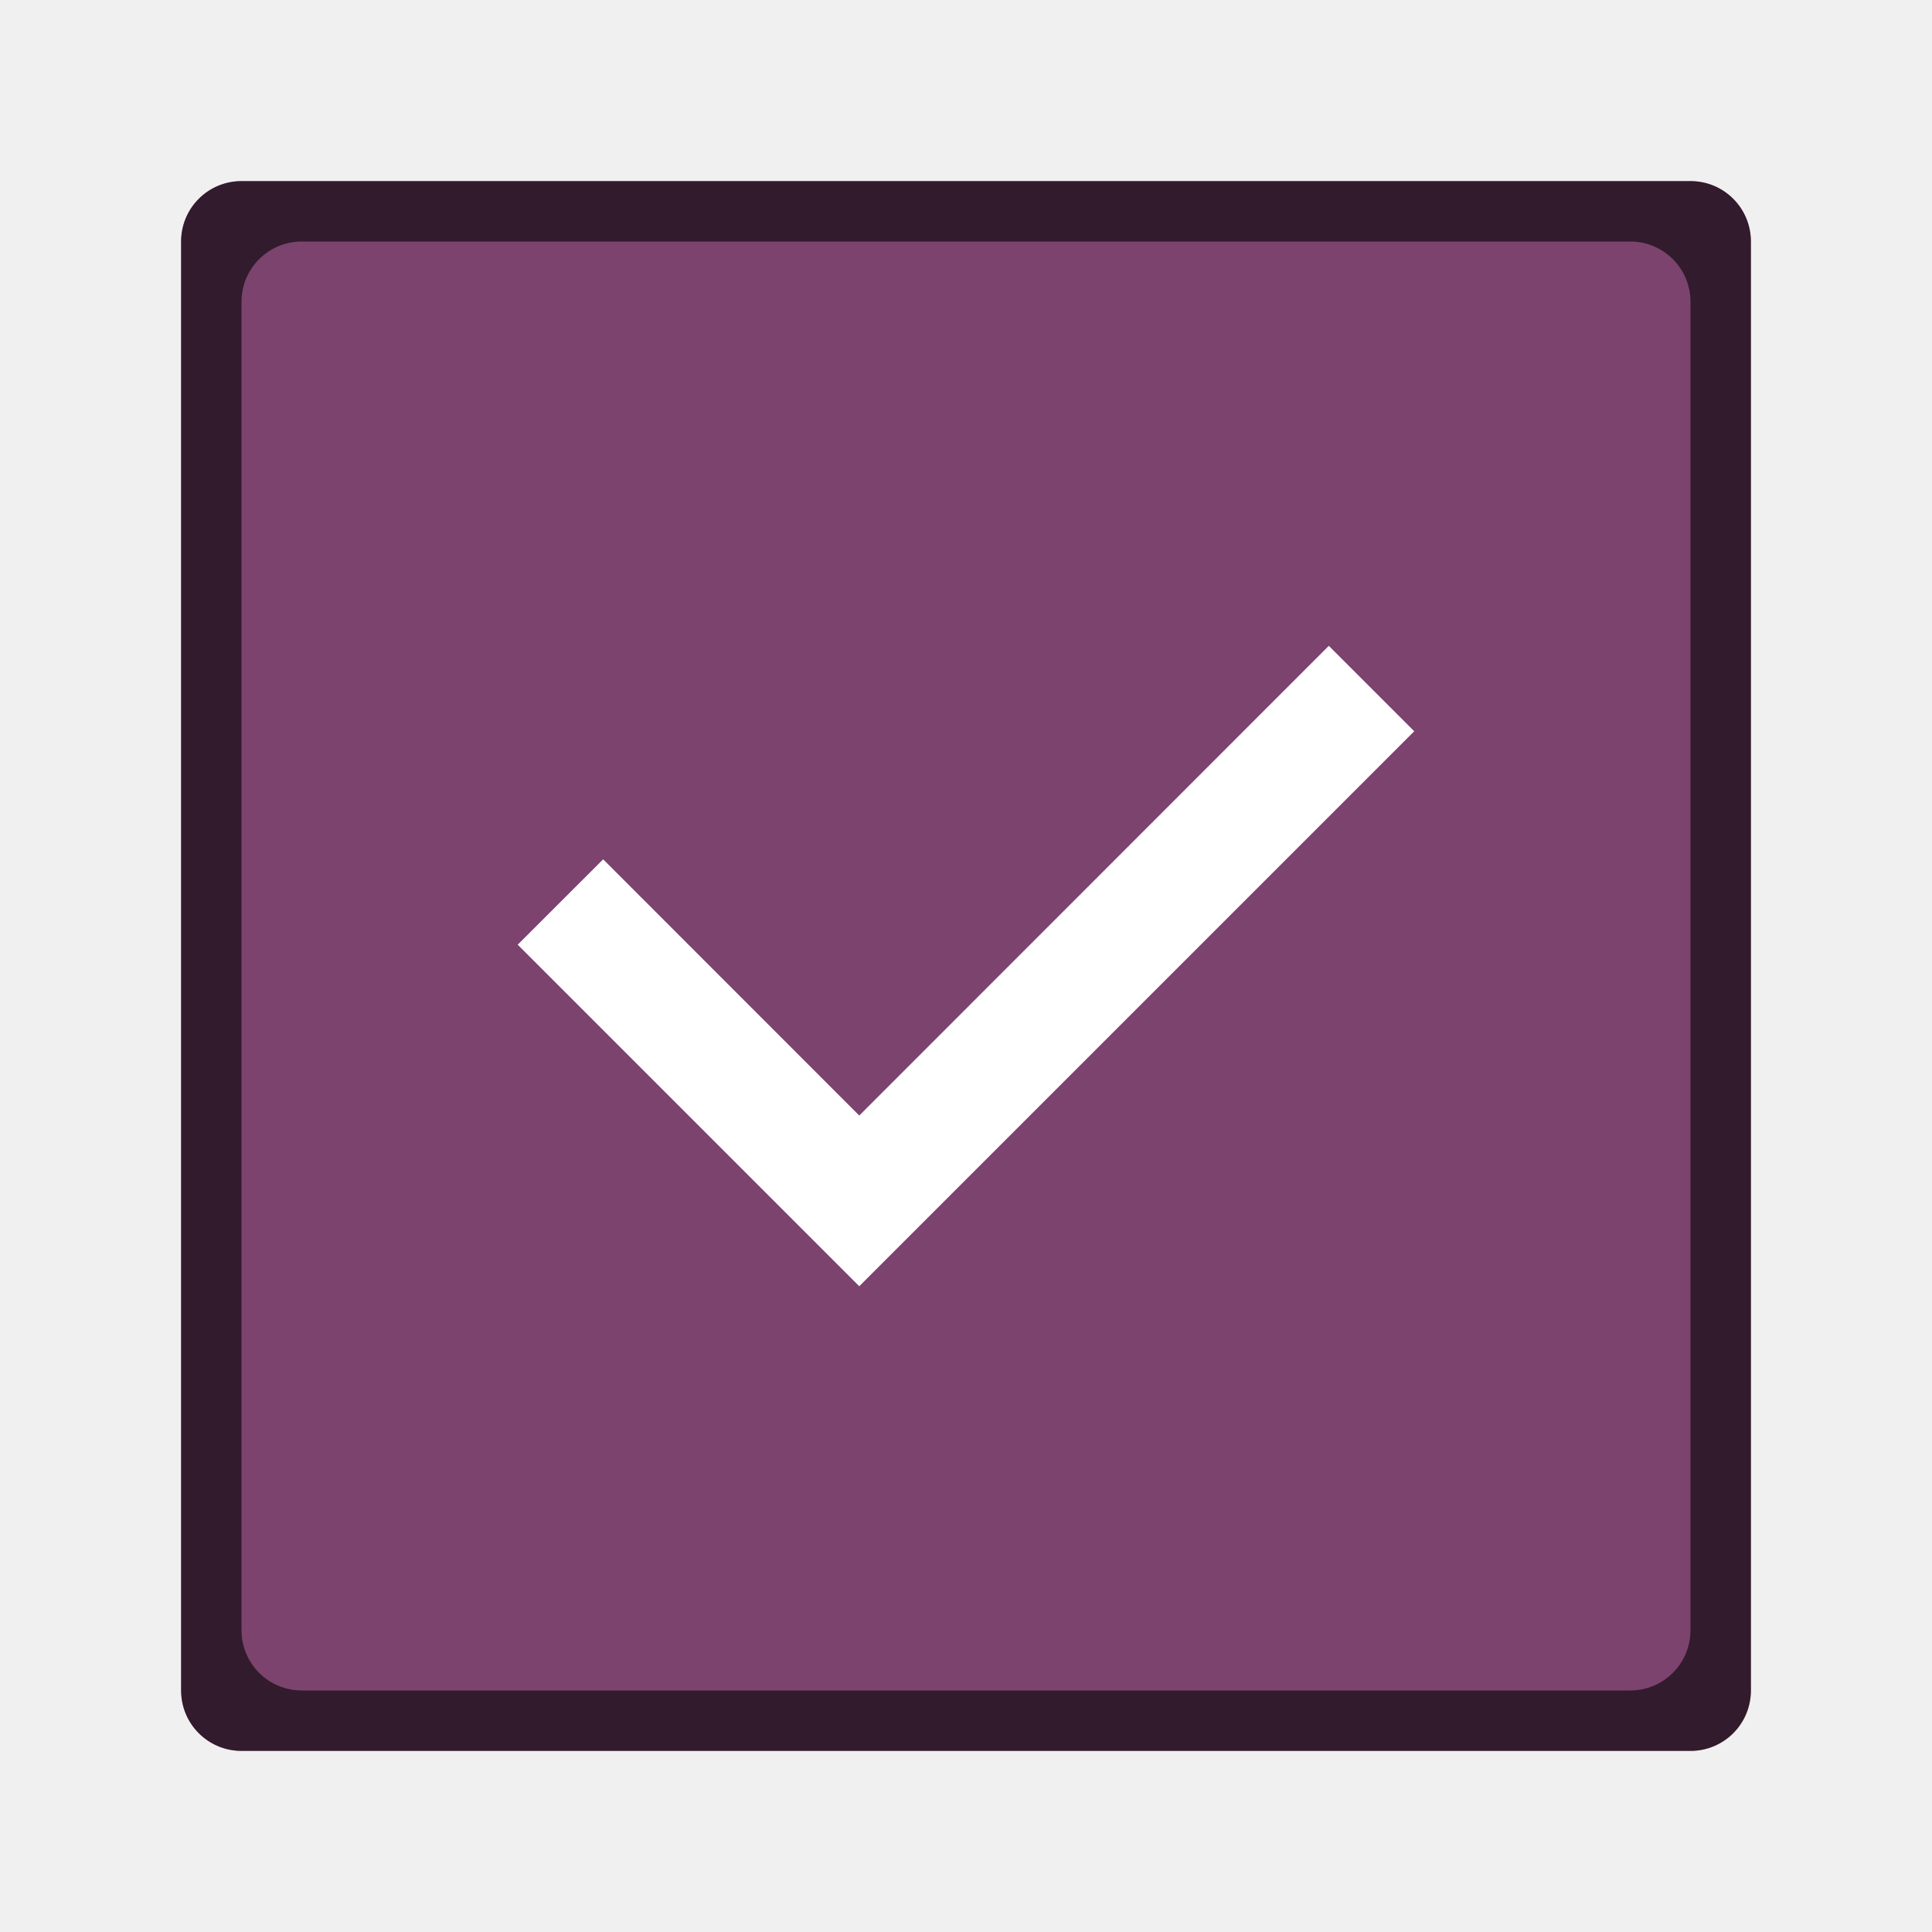
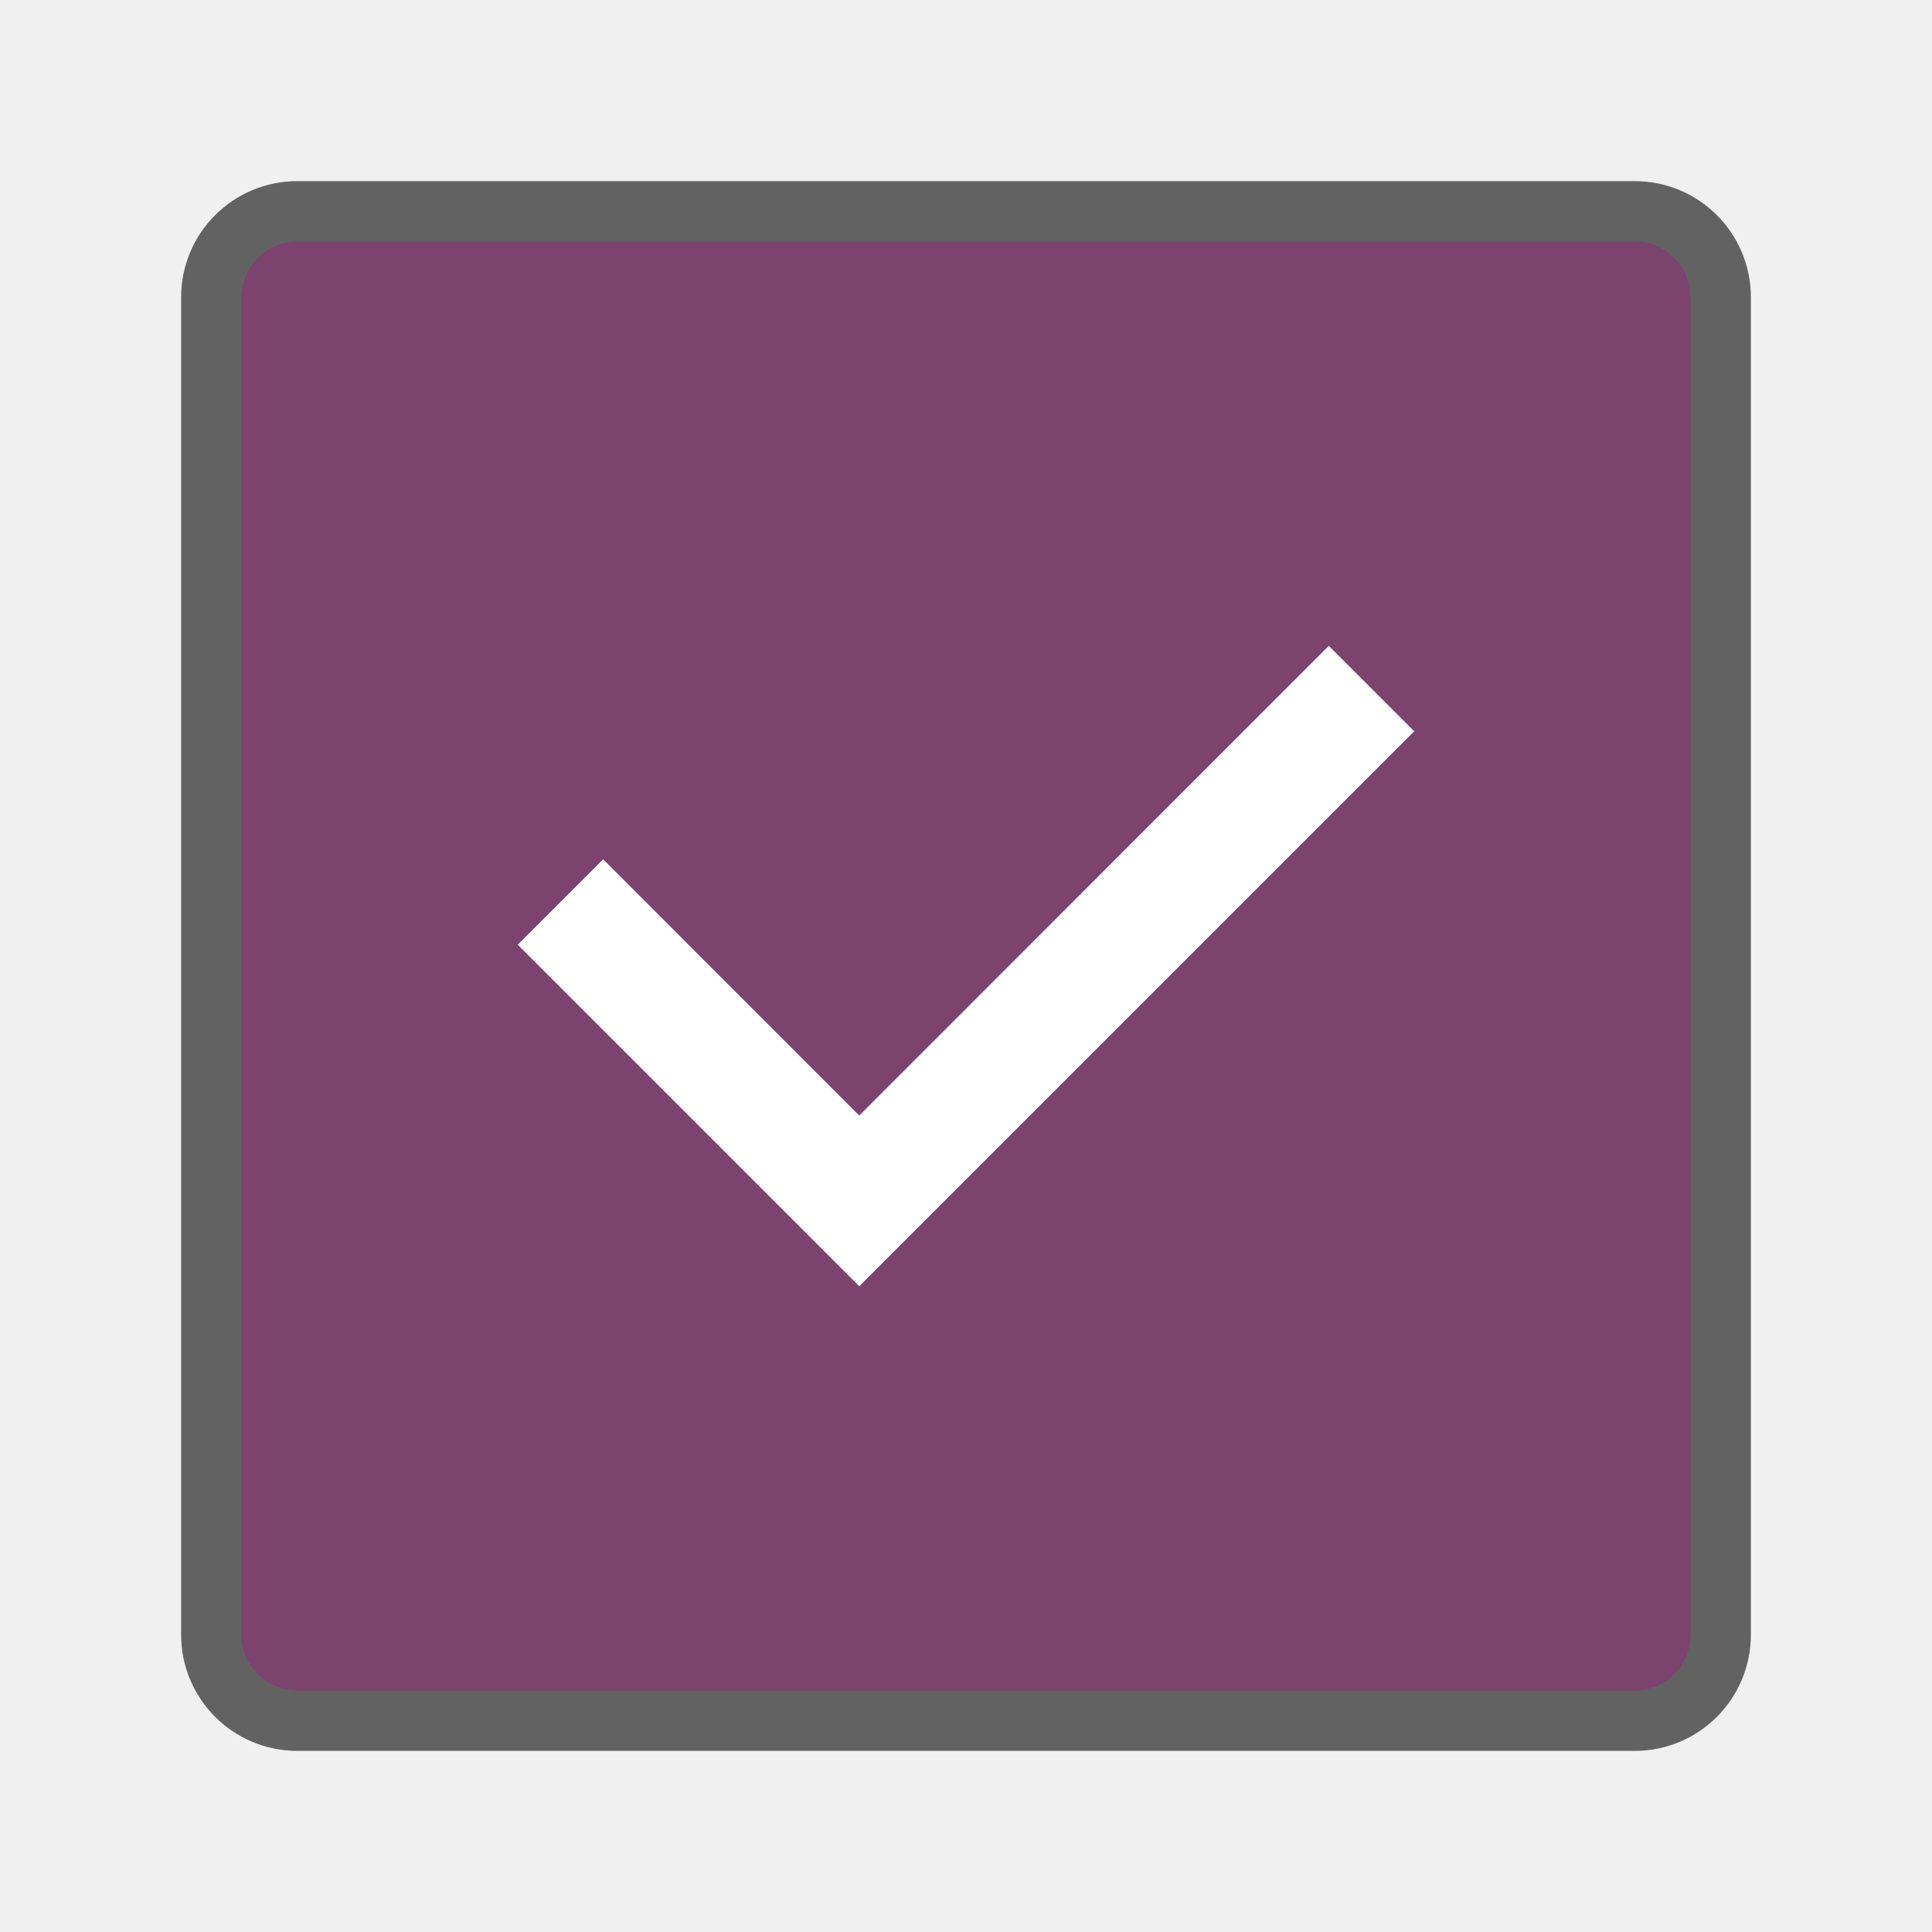
<svg xmlns="http://www.w3.org/2000/svg" viewBox="0 0 32 32" version="1.1" id="svg4">
  <defs id="defs8" />
-   <rect y="3" x="3" height="26" width="26" id="rect927" style="opacity:1;fill:#7c436f;fill-opacity:1;fill-rule:nonzero;stroke:none;stroke-width:2;stroke-linecap:round;stroke-linejoin:round;stroke-miterlimit:4;stroke-dasharray:none;stroke-opacity:0.987" ry="1" />
+   <rect y="4" x="4" height="24" width="24" id="rect833" style="opacity:0.6;fill:#000000;fill-opacity:1;fill-rule:nonzero;stroke:#000000;stroke-width:2;stroke-linecap:round;stroke-linejoin:round;stroke-miterlimit:4;stroke-dasharray:none;stroke-opacity:0.987" ry="0.923" />
+   <rect y="4" x="4" height="24" width="24" id="rect927" style="opacity:1;fill:#7c436f;fill-opacity:1;fill-rule:nonzero;stroke:none;stroke-width:1.846;stroke-linecap:round;stroke-linejoin:round;stroke-miterlimit:4;stroke-dasharray:none;stroke-opacity:0.987" ry="0.923" />
  <path d="m 22.009,10.697 -7.777,7.78 -4.242,-4.244 -1.415,1.414 5.657,5.657 9.192,-9.192 z" id="path938" style="color:#000000;font-style:normal;font-variant:normal;font-weight:normal;font-stretch:normal;font-size:medium;line-height:normal;font-family:sans-serif;font-variant-ligatures:normal;font-variant-position:normal;font-variant-caps:normal;font-variant-numeric:normal;font-variant-alternates:normal;font-feature-settings:normal;text-indent:0;text-align:start;text-decoration:none;text-decoration-line:none;text-decoration-style:solid;text-decoration-color:#000000;letter-spacing:normal;word-spacing:normal;text-transform:none;writing-mode:lr-tb;direction:ltr;text-orientation:mixed;dominant-baseline:auto;baseline-shift:baseline;text-anchor:start;white-space:normal;shape-padding:0;clip-rule:nonzero;display:inline;overflow:visible;visibility:visible;opacity:1;isolation:auto;mix-blend-mode:normal;color-interpolation:sRGB;color-interpolation-filters:linearRGB;solid-color:#000000;solid-opacity:1;vector-effect:none;fill:#ffffff;fill-opacity:1;fill-rule:nonzero;stroke:none;stroke-width:1.5;stroke-linecap:butt;stroke-linejoin:miter;stroke-miterlimit:4;stroke-dasharray:none;stroke-dashoffset:0;stroke-opacity:1;marker:none;color-rendering:auto;image-rendering:auto;shape-rendering:auto;text-rendering:auto;enable-background:accumulate" />
-   <path id="rect832" style="opacity:0.6;fill:#000000;fill-opacity:1;fill-rule:nonzero;stroke:none;stroke-width:2;stroke-linecap:round;stroke-linejoin:round;stroke-miterlimit:4;stroke-dasharray:none;stroke-opacity:0.987" d="M 4 3 C 3.446 3 3 3.446 3 4 L 3 28 C 3 28.554 3.446 29 4 29 L 28 29 C 28.554 29 29 28.554 29 28 L 29 4 C 29 3.446 28.554 3 28 3 L 4 3 z M 5 4 L 27 4 C 27.554 4 28 4.446 28 5 L 28 27 C 28 27.554 27.554 28 27 28 L 5 28 C 4.446 28 4 27.554 4 27 L 4 5 C 4 4.446 4.446 4 5 4 z " />
</svg>
